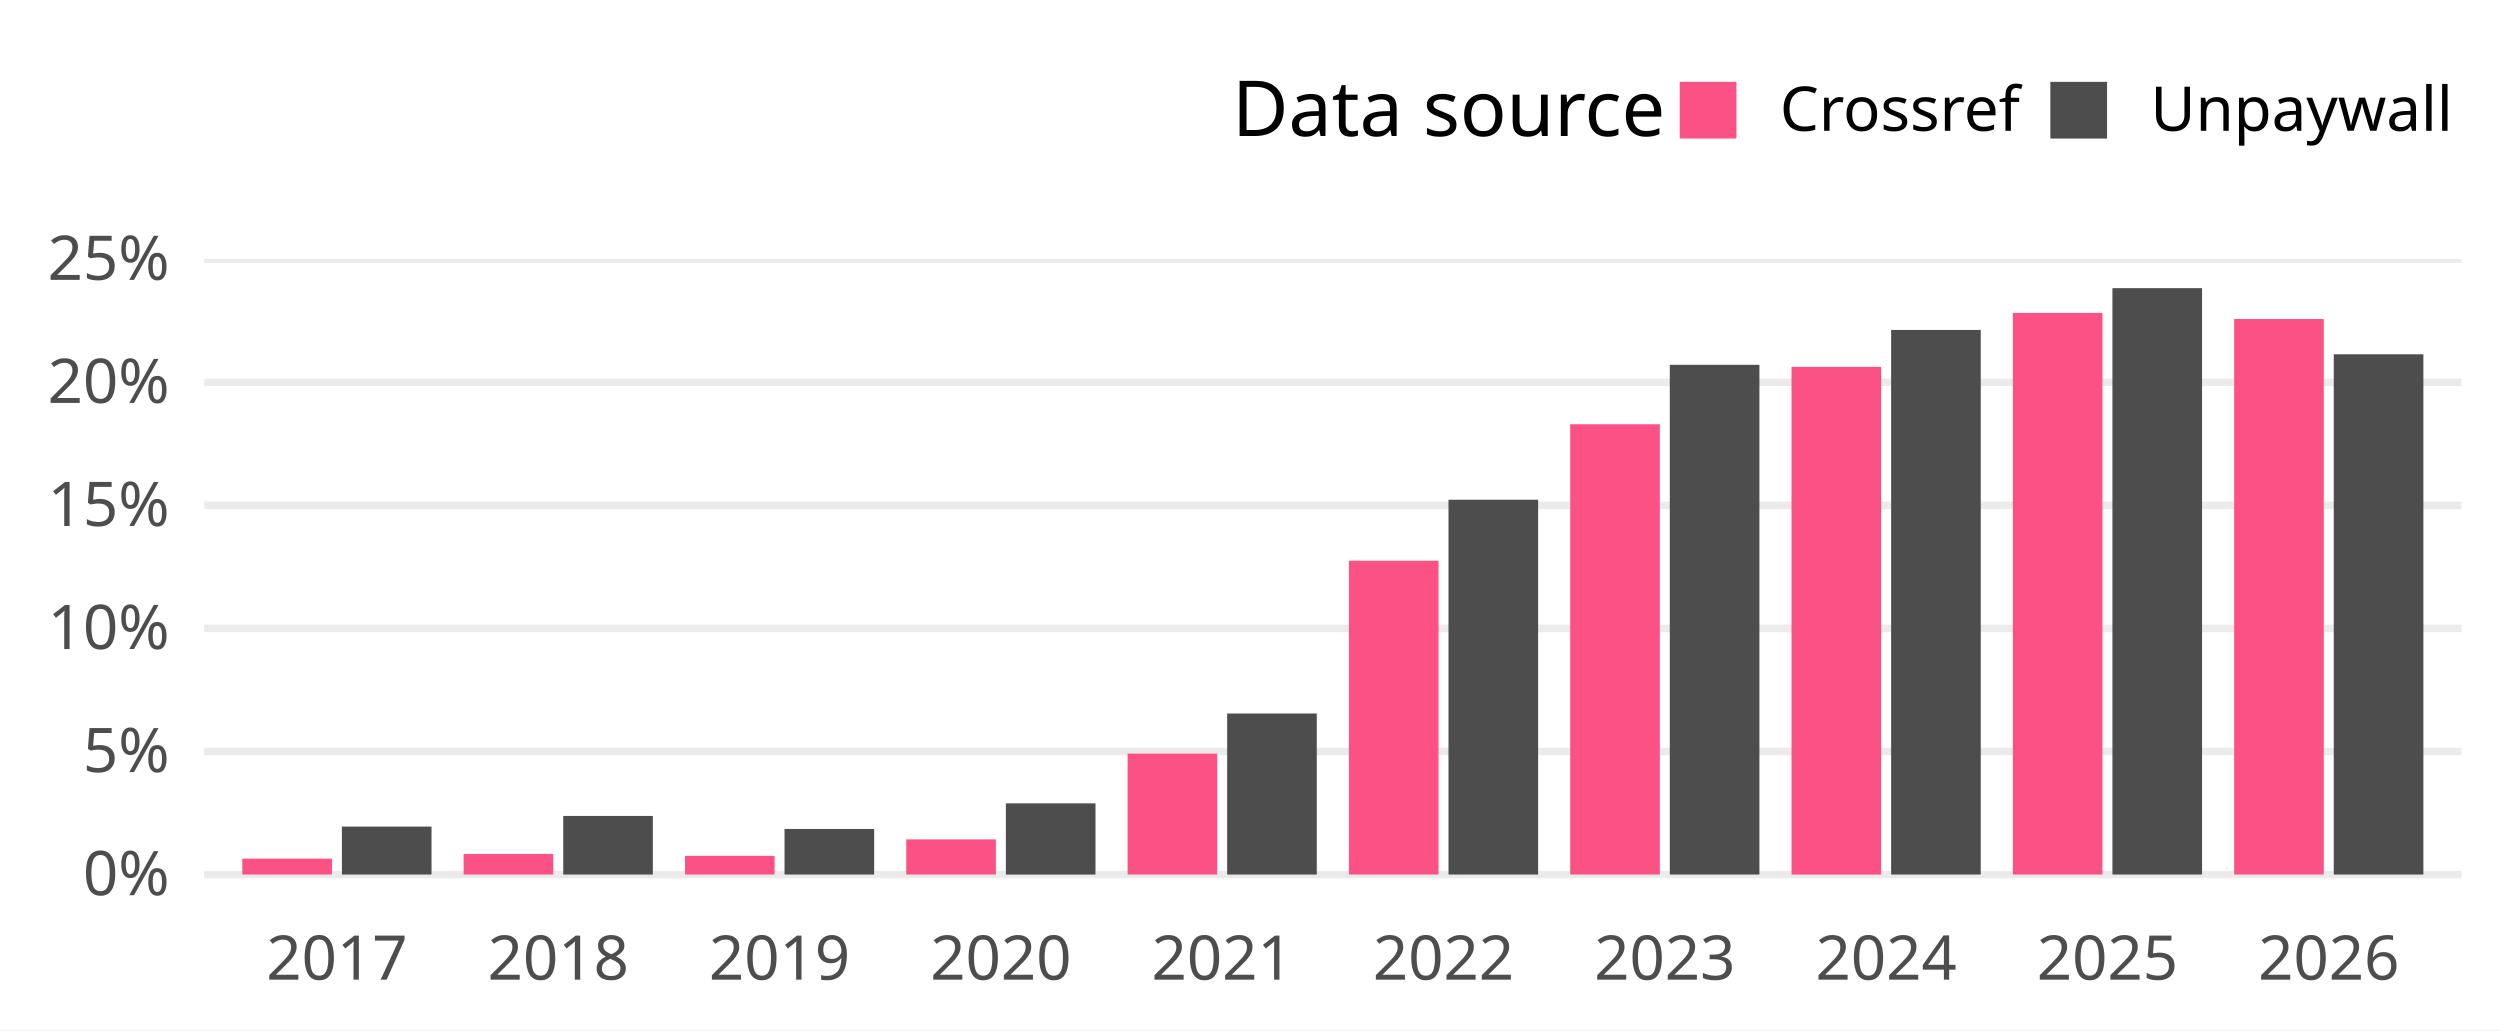
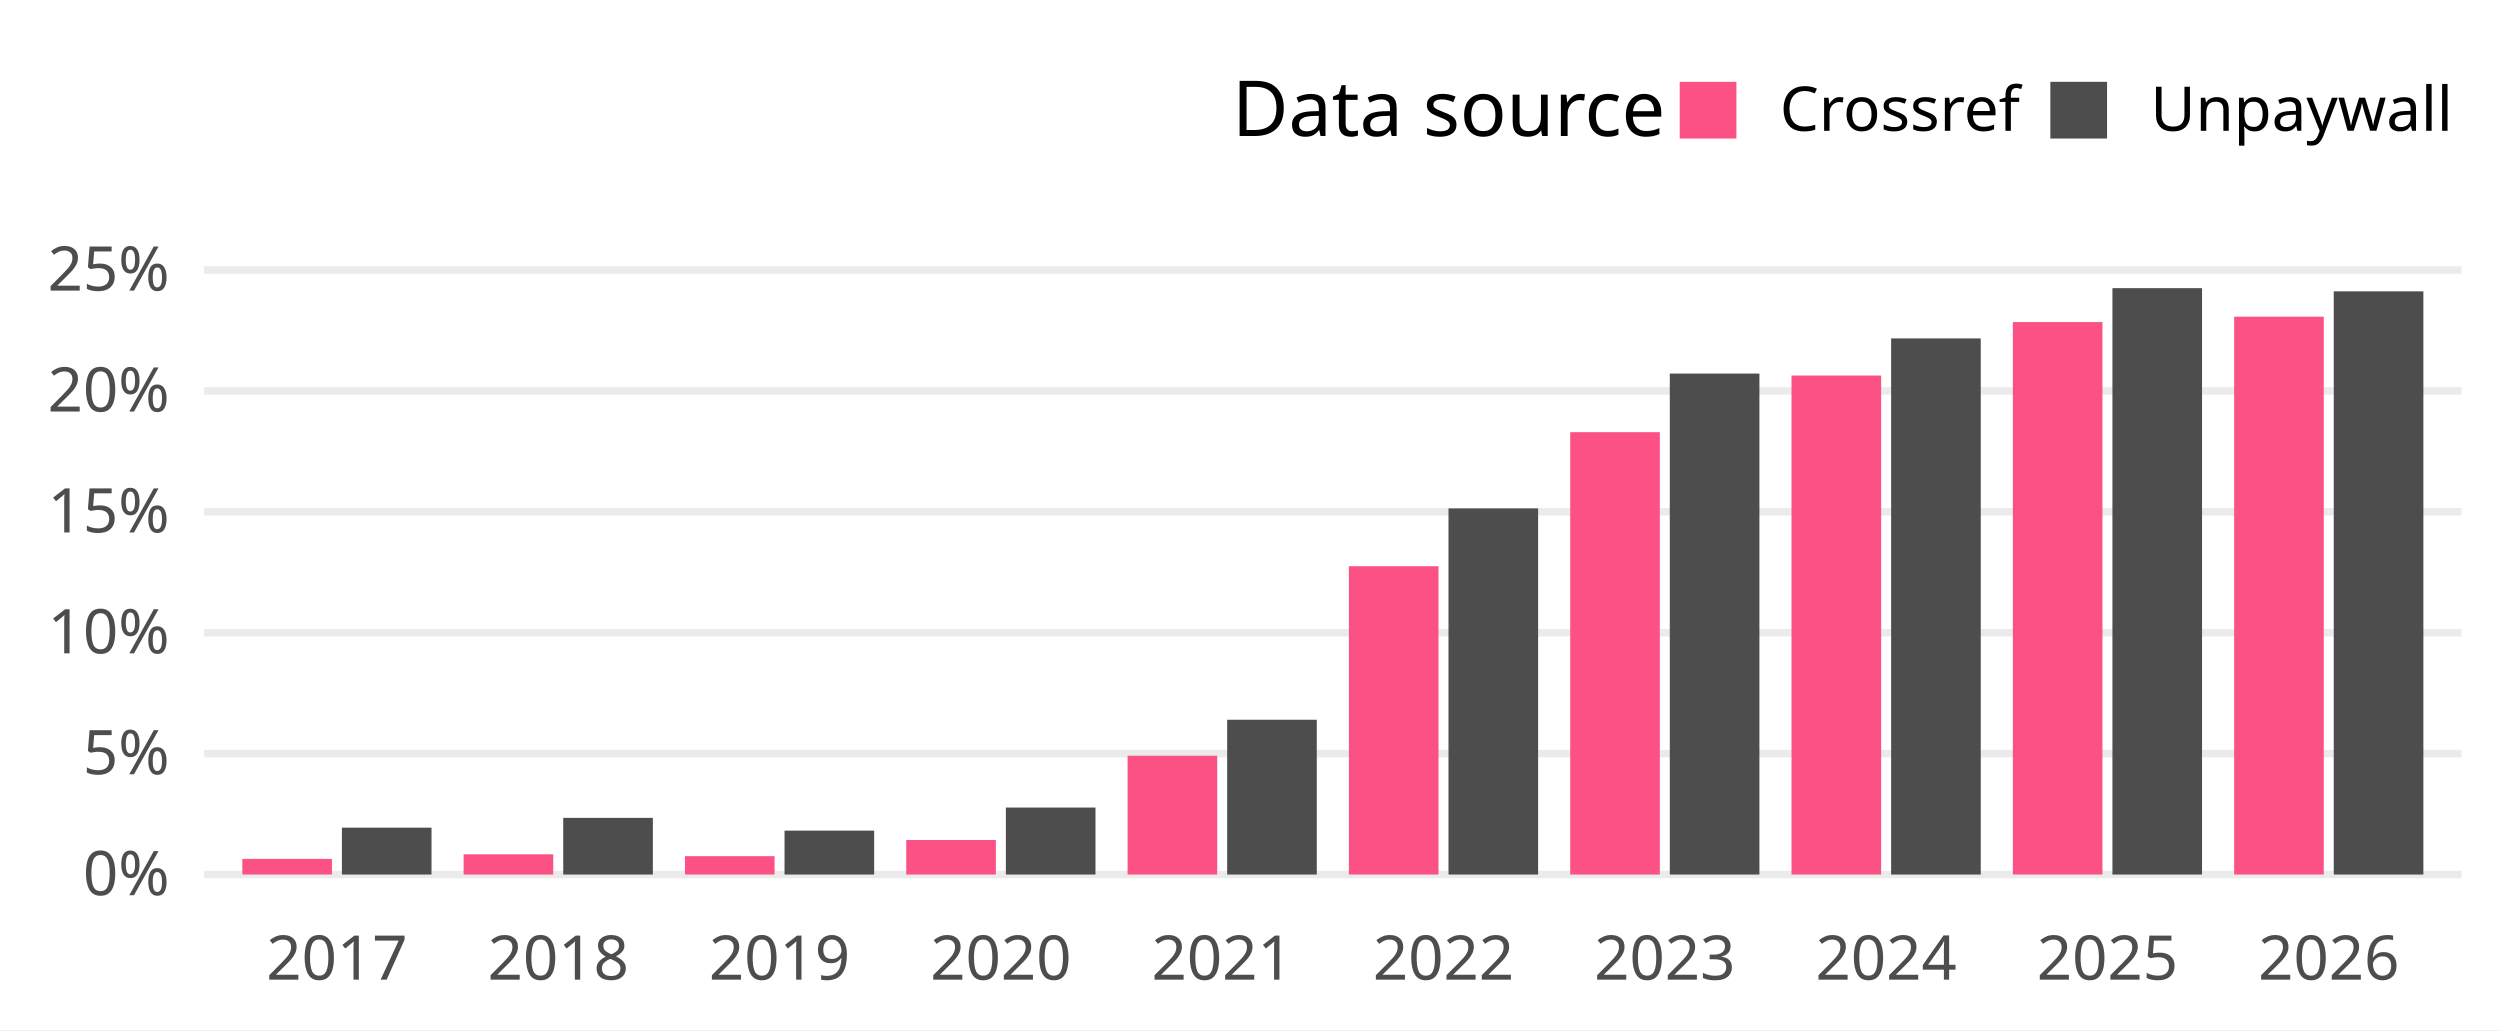
<svg xmlns="http://www.w3.org/2000/svg" width="648.00pt" height="266.98pt" viewBox="0 0 648.00 266.98">
  <g class="svglite">
    <defs>
      <style type="text/css">
    .svglite line, .svglite polyline, .svglite polygon, .svglite path, .svglite rect, .svglite circle {
      fill: none;
      stroke: #000000;
      stroke-linecap: round;
      stroke-linejoin: round;
      stroke-miterlimit: 10.00;
    }
    .svglite text {
      white-space: pre;
    }
    .svglite g.glyphgroup path {
      fill: inherit;
      stroke: none;
    }
  </style>
    </defs>
    <rect width="100%" height="100%" style="stroke: none; fill: #FFFFFF;" />
    <defs>
      <clipPath id="cpMC4wMHw2NDguMDB8MC4wMHwyNjYuOTg=">
        <rect x="0.00" y="0.00" width="648.00" height="266.98" />
      </clipPath>
    </defs>
    <g clip-path="url(#cpMC4wMHw2NDguMDB8MC4wMHwyNjYuOTg=)">
      <rect x="0.00" y="0.00" width="648.00" height="266.98" style="stroke-width: 1.94; stroke: none; fill: #FFFFFF;" />
    </g>
    <defs>
      <clipPath id="cpNTIuOTF8NjM4LjA0fDY3LjA5fDIzNC4yOA==">
        <rect x="52.91" y="67.09" width="585.12" height="167.19" />
      </clipPath>
    </defs>
    <g clip-path="url(#cpNTIuOTF8NjM4LjA0fDY3LjA5fDIzNC4yOA==)">
      <polyline points="52.91,226.68 638.04,226.68 " style="stroke-width: 1.94; stroke: #EBEBEB; stroke-linecap: butt;" />
-       <polyline points="52.91,194.78 638.04,194.78 " style="stroke-width: 1.94; stroke: #EBEBEB; stroke-linecap: butt;" />
-       <polyline points="52.91,162.89 638.04,162.89 " style="stroke-width: 1.94; stroke: #EBEBEB; stroke-linecap: butt;" />
-       <polyline points="52.91,130.99 638.04,130.99 " style="stroke-width: 1.94; stroke: #EBEBEB; stroke-linecap: butt;" />
-       <polyline points="52.91,99.09 638.04,99.09 " style="stroke-width: 1.94; stroke: #EBEBEB; stroke-linecap: butt;" />
-       <polyline points="52.91,67.20 638.04,67.20 " style="stroke-width: 1.94; stroke: #EBEBEB; stroke-linecap: butt;" />
-       <rect x="62.81" y="222.56" width="23.23" height="4.12" style="stroke-width: 1.94; stroke: none; stroke-linecap: butt; stroke-linejoin: miter; fill: #FC5185;" />
-       <rect x="88.62" y="214.25" width="23.23" height="12.43" style="stroke-width: 1.94; stroke: none; stroke-linecap: butt; stroke-linejoin: miter; fill: #4D4D4D;" />
-       <rect x="120.17" y="221.34" width="23.23" height="5.34" style="stroke-width: 1.94; stroke: none; stroke-linecap: butt; stroke-linejoin: miter; fill: #FC5185;" />
-       <rect x="145.99" y="211.49" width="23.23" height="15.19" style="stroke-width: 1.94; stroke: none; stroke-linecap: butt; stroke-linejoin: miter; fill: #4D4D4D;" />
-       <rect x="177.54" y="221.84" width="23.23" height="4.84" style="stroke-width: 1.94; stroke: none; stroke-linecap: butt; stroke-linejoin: miter; fill: #FC5185;" />
-       <rect x="203.35" y="214.87" width="23.23" height="11.81" style="stroke-width: 1.94; stroke: none; stroke-linecap: butt; stroke-linejoin: miter; fill: #4D4D4D;" />
-       <rect x="234.90" y="217.57" width="23.23" height="9.11" style="stroke-width: 1.94; stroke: none; stroke-linecap: butt; stroke-linejoin: miter; fill: #FC5185;" />
-       <rect x="260.72" y="208.23" width="23.23" height="18.46" style="stroke-width: 1.94; stroke: none; stroke-linecap: butt; stroke-linejoin: miter; fill: #4D4D4D;" />
-       <rect x="292.27" y="195.34" width="23.23" height="31.34" style="stroke-width: 1.94; stroke: none; stroke-linecap: butt; stroke-linejoin: miter; fill: #FC5185;" />
-       <rect x="318.08" y="184.94" width="23.23" height="41.74" style="stroke-width: 1.94; stroke: none; stroke-linecap: butt; stroke-linejoin: miter; fill: #4D4D4D;" />
-       <rect x="349.63" y="145.34" width="23.23" height="81.34" style="stroke-width: 1.94; stroke: none; stroke-linecap: butt; stroke-linejoin: miter; fill: #FC5185;" />
-       <rect x="375.45" y="129.53" width="23.23" height="97.15" style="stroke-width: 1.94; stroke: none; stroke-linecap: butt; stroke-linejoin: miter; fill: #4D4D4D;" />
-       <rect x="407.00" y="109.97" width="23.23" height="116.71" style="stroke-width: 1.94; stroke: none; stroke-linecap: butt; stroke-linejoin: miter; fill: #FC5185;" />
-       <rect x="432.81" y="94.56" width="23.23" height="132.12" style="stroke-width: 1.94; stroke: none; stroke-linecap: butt; stroke-linejoin: miter; fill: #4D4D4D;" />
-       <rect x="464.36" y="95.09" width="23.23" height="131.60" style="stroke-width: 1.94; stroke: none; stroke-linecap: butt; stroke-linejoin: miter; fill: #FC5185;" />
-       <rect x="490.18" y="85.52" width="23.23" height="141.16" style="stroke-width: 1.94; stroke: none; stroke-linecap: butt; stroke-linejoin: miter; fill: #4D4D4D;" />
-       <rect x="521.73" y="81.11" width="23.23" height="145.57" style="stroke-width: 1.94; stroke: none; stroke-linecap: butt; stroke-linejoin: miter; fill: #FC5185;" />
+       <polyline points="52.91,195.34 638.04,195.34 " style="stroke-width: 1.94; stroke: #EBEBEB; stroke-linecap: butt;" />
+       <polyline points="52.91,164.00 638.04,164.00 " style="stroke-width: 1.94; stroke: #EBEBEB; stroke-linecap: butt;" />
+       <polyline points="52.91,132.66 638.04,132.66 " style="stroke-width: 1.94; stroke: #EBEBEB; stroke-linecap: butt;" />
+       <polyline points="52.91,101.32 638.04,101.32 " style="stroke-width: 1.94; stroke: #EBEBEB; stroke-linecap: butt;" />
+       <polyline points="52.91,69.99 638.04,69.99 " style="stroke-width: 1.94; stroke: #EBEBEB; stroke-linecap: butt;" />
+       <rect x="62.81" y="222.63" width="23.23" height="4.05" style="stroke-width: 1.94; stroke: none; stroke-linecap: butt; stroke-linejoin: miter; fill: #FC5185;" />
+       <rect x="88.62" y="214.53" width="23.23" height="12.15" style="stroke-width: 1.94; stroke: none; stroke-linecap: butt; stroke-linejoin: miter; fill: #4D4D4D;" />
+       <rect x="120.17" y="221.44" width="23.23" height="5.25" style="stroke-width: 1.94; stroke: none; stroke-linecap: butt; stroke-linejoin: miter; fill: #FC5185;" />
+       <rect x="145.99" y="211.99" width="23.23" height="14.69" style="stroke-width: 1.94; stroke: none; stroke-linecap: butt; stroke-linejoin: miter; fill: #4D4D4D;" />
+       <rect x="177.54" y="221.92" width="23.23" height="4.76" style="stroke-width: 1.94; stroke: none; stroke-linecap: butt; stroke-linejoin: miter; fill: #FC5185;" />
+       <rect x="203.35" y="215.30" width="23.23" height="11.38" style="stroke-width: 1.94; stroke: none; stroke-linecap: butt; stroke-linejoin: miter; fill: #4D4D4D;" />
+       <rect x="234.90" y="217.73" width="23.23" height="8.95" style="stroke-width: 1.94; stroke: none; stroke-linecap: butt; stroke-linejoin: miter; fill: #FC5185;" />
+       <rect x="260.72" y="209.32" width="23.23" height="17.36" style="stroke-width: 1.94; stroke: none; stroke-linecap: butt; stroke-linejoin: miter; fill: #4D4D4D;" />
+       <rect x="292.27" y="195.89" width="23.23" height="30.79" style="stroke-width: 1.94; stroke: none; stroke-linecap: butt; stroke-linejoin: miter; fill: #FC5185;" />
+       <rect x="318.08" y="186.56" width="23.23" height="40.12" style="stroke-width: 1.94; stroke: none; stroke-linecap: butt; stroke-linejoin: miter; fill: #4D4D4D;" />
+       <rect x="349.63" y="146.76" width="23.23" height="79.92" style="stroke-width: 1.94; stroke: none; stroke-linecap: butt; stroke-linejoin: miter; fill: #FC5185;" />
+       <rect x="375.45" y="131.78" width="23.23" height="94.90" style="stroke-width: 1.94; stroke: none; stroke-linecap: butt; stroke-linejoin: miter; fill: #4D4D4D;" />
+       <rect x="407.00" y="112.02" width="23.23" height="114.67" style="stroke-width: 1.94; stroke: none; stroke-linecap: butt; stroke-linejoin: miter; fill: #FC5185;" />
+       <rect x="432.81" y="96.83" width="23.23" height="129.85" style="stroke-width: 1.94; stroke: none; stroke-linecap: butt; stroke-linejoin: miter; fill: #4D4D4D;" />
+       <rect x="464.36" y="97.34" width="23.23" height="129.34" style="stroke-width: 1.94; stroke: none; stroke-linecap: butt; stroke-linejoin: miter; fill: #FC5185;" />
+       <rect x="490.18" y="87.72" width="23.23" height="138.96" style="stroke-width: 1.94; stroke: none; stroke-linecap: butt; stroke-linejoin: miter; fill: #4D4D4D;" />
+       <rect x="521.73" y="83.48" width="23.23" height="143.20" style="stroke-width: 1.94; stroke: none; stroke-linecap: butt; stroke-linejoin: miter; fill: #FC5185;" />
      <rect x="547.54" y="74.69" width="23.23" height="151.99" style="stroke-width: 1.94; stroke: none; stroke-linecap: butt; stroke-linejoin: miter; fill: #4D4D4D;" />
-       <rect x="579.09" y="82.69" width="23.23" height="143.99" style="stroke-width: 1.94; stroke: none; stroke-linecap: butt; stroke-linejoin: miter; fill: #FC5185;" />
-       <rect x="604.91" y="91.83" width="23.23" height="134.85" style="stroke-width: 1.94; stroke: none; stroke-linecap: butt; stroke-linejoin: miter; fill: #4D4D4D;" />
+       <rect x="579.09" y="82.08" width="23.23" height="144.60" style="stroke-width: 1.94; stroke: none; stroke-linecap: butt; stroke-linejoin: miter; fill: #FC5185;" />
+       <rect x="604.91" y="75.52" width="23.23" height="151.16" style="stroke-width: 1.94; stroke: none; stroke-linecap: butt; stroke-linejoin: miter; fill: #4D4D4D;" />
    </g>
    <g clip-path="url(#cpMC4wMHw2NDguMDB8MC4wMHwyNjYuOTg=)">
      <text x="43.95" y="232.03" text-anchor="end" style="font-size: 16.00px;fill: #4D4D4D; font-family: &quot;Atkinson Hyperlegible&quot;;" textLength="25.20px" lengthAdjust="spacingAndGlyphs">0%</text>
-       <text x="43.95" y="200.13" text-anchor="end" style="font-size: 16.00px;fill: #4D4D4D; font-family: &quot;Atkinson Hyperlegible&quot;;" textLength="24.16px" lengthAdjust="spacingAndGlyphs">5%</text>
-       <text x="43.95" y="168.23" text-anchor="end" style="font-size: 16.00px;fill: #4D4D4D; font-family: &quot;Atkinson Hyperlegible&quot;;" textLength="31.64px" lengthAdjust="spacingAndGlyphs">10%</text>
-       <text x="43.95" y="136.34" text-anchor="end" style="font-size: 16.00px;fill: #4D4D4D; font-family: &quot;Atkinson Hyperlegible&quot;;" textLength="30.59px" lengthAdjust="spacingAndGlyphs">15%</text>
-       <text x="43.95" y="104.44" text-anchor="end" style="font-size: 16.00px;fill: #4D4D4D; font-family: &quot;Atkinson Hyperlegible&quot;;" textLength="33.98px" lengthAdjust="spacingAndGlyphs">20%</text>
-       <text x="43.95" y="72.54" text-anchor="end" style="font-size: 16.00px;fill: #4D4D4D; font-family: &quot;Atkinson Hyperlegible&quot;;" textLength="32.94px" lengthAdjust="spacingAndGlyphs">25%</text>
+       <text x="43.95" y="200.69" text-anchor="end" style="font-size: 16.00px;fill: #4D4D4D; font-family: &quot;Atkinson Hyperlegible&quot;;" textLength="24.16px" lengthAdjust="spacingAndGlyphs">5%</text>
+       <text x="43.95" y="169.35" text-anchor="end" style="font-size: 16.00px;fill: #4D4D4D; font-family: &quot;Atkinson Hyperlegible&quot;;" textLength="31.64px" lengthAdjust="spacingAndGlyphs">10%</text>
+       <text x="43.95" y="138.01" text-anchor="end" style="font-size: 16.00px;fill: #4D4D4D; font-family: &quot;Atkinson Hyperlegible&quot;;" textLength="30.59px" lengthAdjust="spacingAndGlyphs">15%</text>
+       <text x="43.95" y="106.67" text-anchor="end" style="font-size: 16.00px;fill: #4D4D4D; font-family: &quot;Atkinson Hyperlegible&quot;;" textLength="33.98px" lengthAdjust="spacingAndGlyphs">20%</text>
+       <text x="43.95" y="75.33" text-anchor="end" style="font-size: 16.00px;fill: #4D4D4D; font-family: &quot;Atkinson Hyperlegible&quot;;" textLength="32.94px" lengthAdjust="spacingAndGlyphs">25%</text>
      <text x="87.33" y="253.94" text-anchor="middle" style="font-size: 16.00px;fill: #4D4D4D; font-family: &quot;Atkinson Hyperlegible&quot;;" textLength="33.75px" lengthAdjust="spacingAndGlyphs">2017</text>
      <text x="144.70" y="253.94" text-anchor="middle" style="font-size: 16.00px;fill: #4D4D4D; font-family: &quot;Atkinson Hyperlegible&quot;;" textLength="35.44px" lengthAdjust="spacingAndGlyphs">2018</text>
      <text x="202.06" y="253.94" text-anchor="middle" style="font-size: 16.00px;fill: #4D4D4D; font-family: &quot;Atkinson Hyperlegible&quot;;" textLength="35.16px" lengthAdjust="spacingAndGlyphs">2019</text>
      <text x="259.43" y="253.94" text-anchor="middle" style="font-size: 16.00px;fill: #4D4D4D; font-family: &quot;Atkinson Hyperlegible&quot;;" textLength="38.02px" lengthAdjust="spacingAndGlyphs">2020</text>
      <text x="316.79" y="253.94" text-anchor="middle" style="font-size: 16.00px;fill: #4D4D4D; font-family: &quot;Atkinson Hyperlegible&quot;;" textLength="34.08px" lengthAdjust="spacingAndGlyphs">2021</text>
      <text x="374.16" y="253.94" text-anchor="middle" style="font-size: 16.00px;fill: #4D4D4D; font-family: &quot;Atkinson Hyperlegible&quot;;" textLength="36.42px" lengthAdjust="spacingAndGlyphs">2022</text>
      <text x="431.52" y="253.94" text-anchor="middle" style="font-size: 16.00px;fill: #4D4D4D; font-family: &quot;Atkinson Hyperlegible&quot;;" textLength="36.83px" lengthAdjust="spacingAndGlyphs">2023</text>
      <text x="488.89" y="253.94" text-anchor="middle" style="font-size: 16.00px;fill: #4D4D4D; font-family: &quot;Atkinson Hyperlegible&quot;;" textLength="37.34px" lengthAdjust="spacingAndGlyphs">2024</text>
      <text x="546.25" y="253.94" text-anchor="middle" style="font-size: 16.00px;fill: #4D4D4D; font-family: &quot;Atkinson Hyperlegible&quot;;" textLength="36.97px" lengthAdjust="spacingAndGlyphs">2025</text>
      <text x="603.62" y="253.94" text-anchor="middle" style="font-size: 16.00px;fill: #4D4D4D; font-family: &quot;Atkinson Hyperlegible&quot;;" textLength="37.20px" lengthAdjust="spacingAndGlyphs">2026</text>
      <text x="319.37" y="35.25" style="font-size: 20.00px; font-family: &quot;Atkinson Hyperlegible&quot;;" textLength="104.77px" lengthAdjust="spacingAndGlyphs">Data source</text>
      <rect x="435.38" y="21.21" width="14.70" height="14.70" style="stroke-width: 1.94; stroke: none; stroke-linecap: butt; stroke-linejoin: miter; fill: #FC5185;" />
      <rect x="531.45" y="21.21" width="14.70" height="14.70" style="stroke-width: 1.94; stroke: none; stroke-linecap: butt; stroke-linejoin: miter; fill: #4D4D4D;" />
      <text x="461.34" y="33.91" style="font-size: 16.00px; font-family: &quot;Atkinson Hyperlegible&quot;;" textLength="58.86px" lengthAdjust="spacingAndGlyphs">Crossref</text>
      <text x="557.40" y="33.91" style="font-size: 16.00px; font-family: &quot;Atkinson Hyperlegible&quot;;" textLength="70.67px" lengthAdjust="spacingAndGlyphs">Unpaywall</text>
    </g>
  </g>
</svg>
